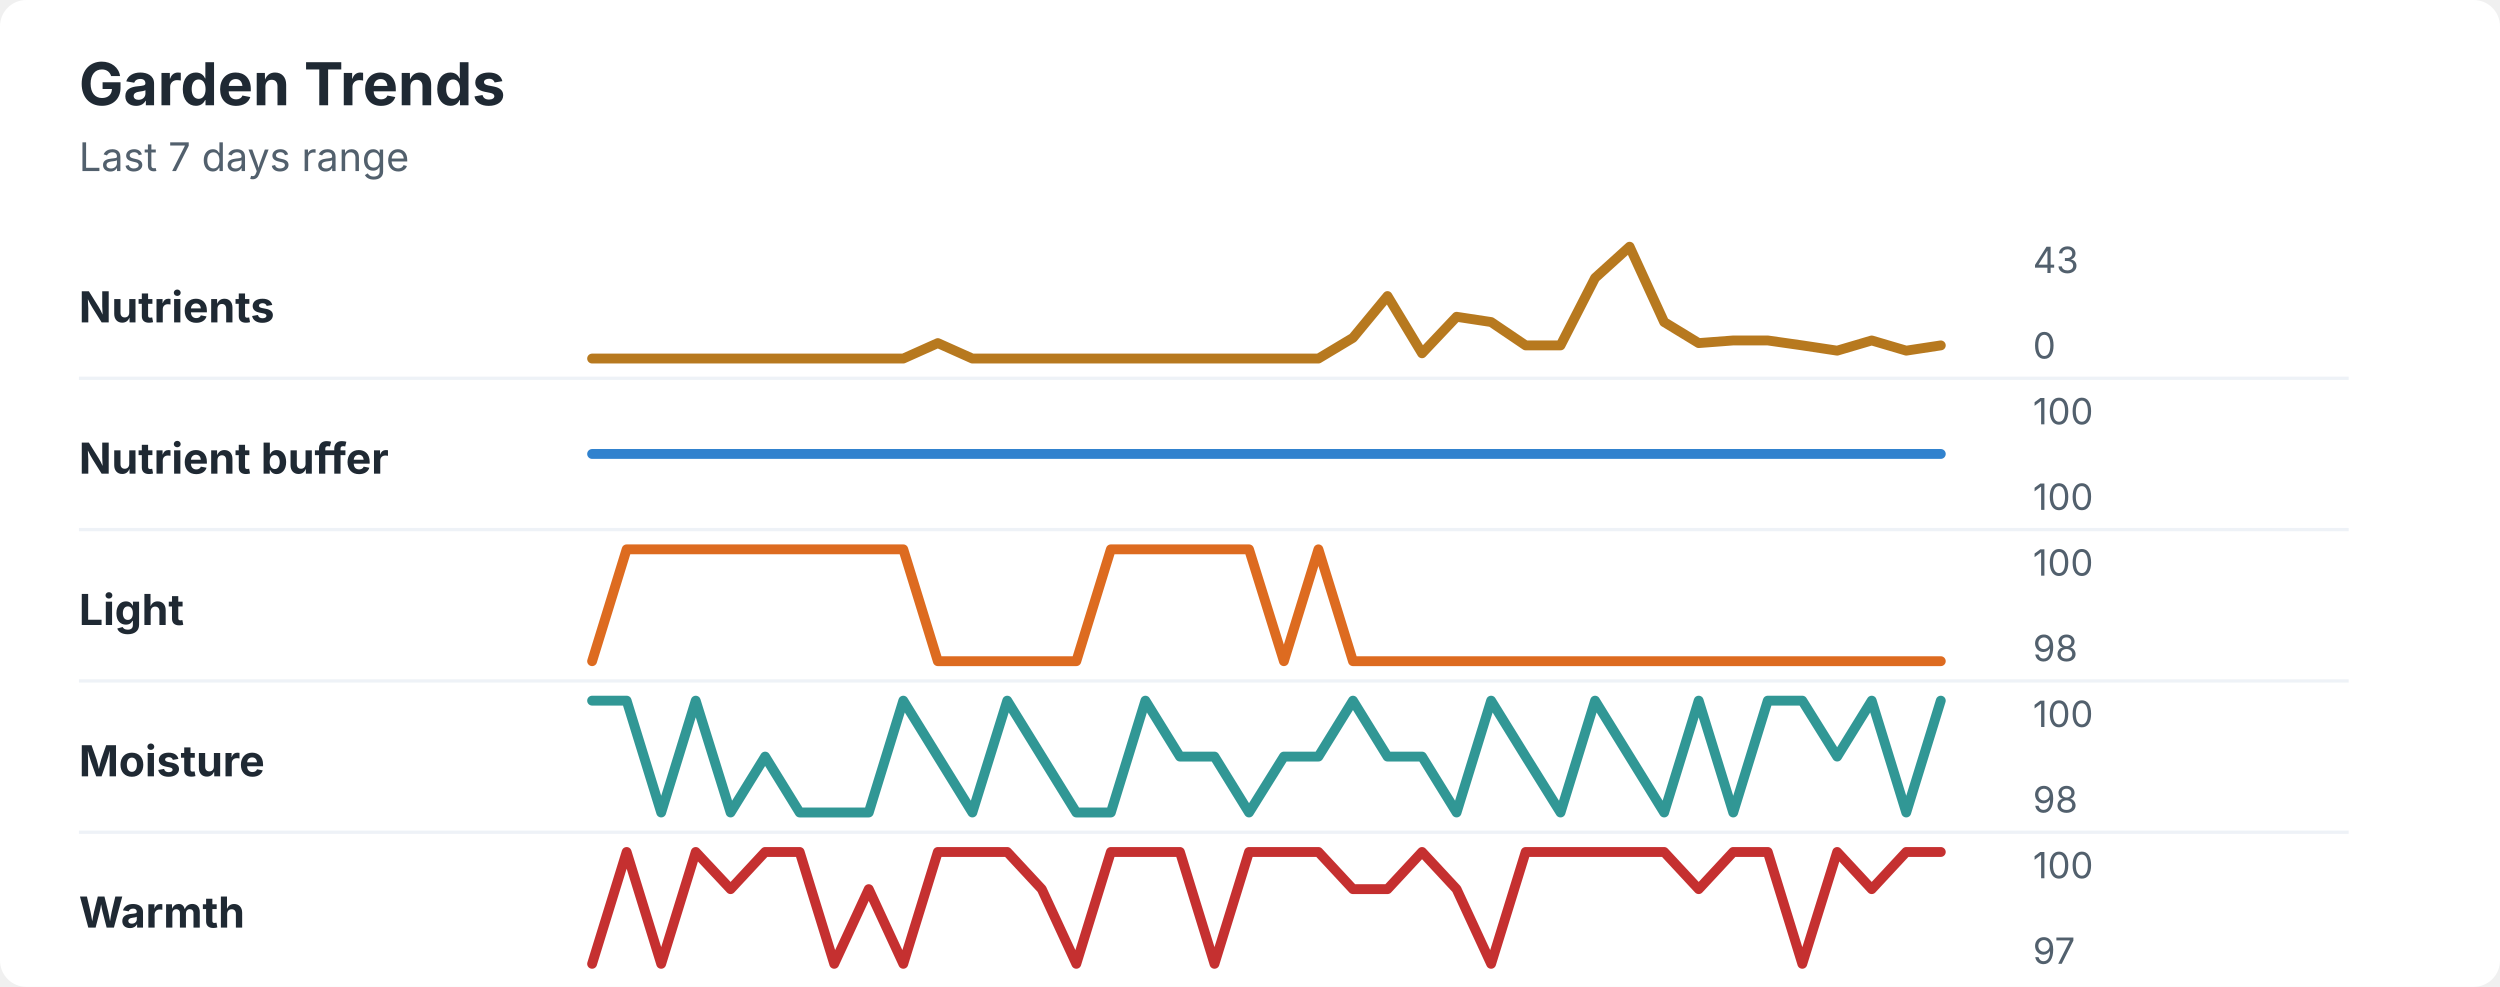
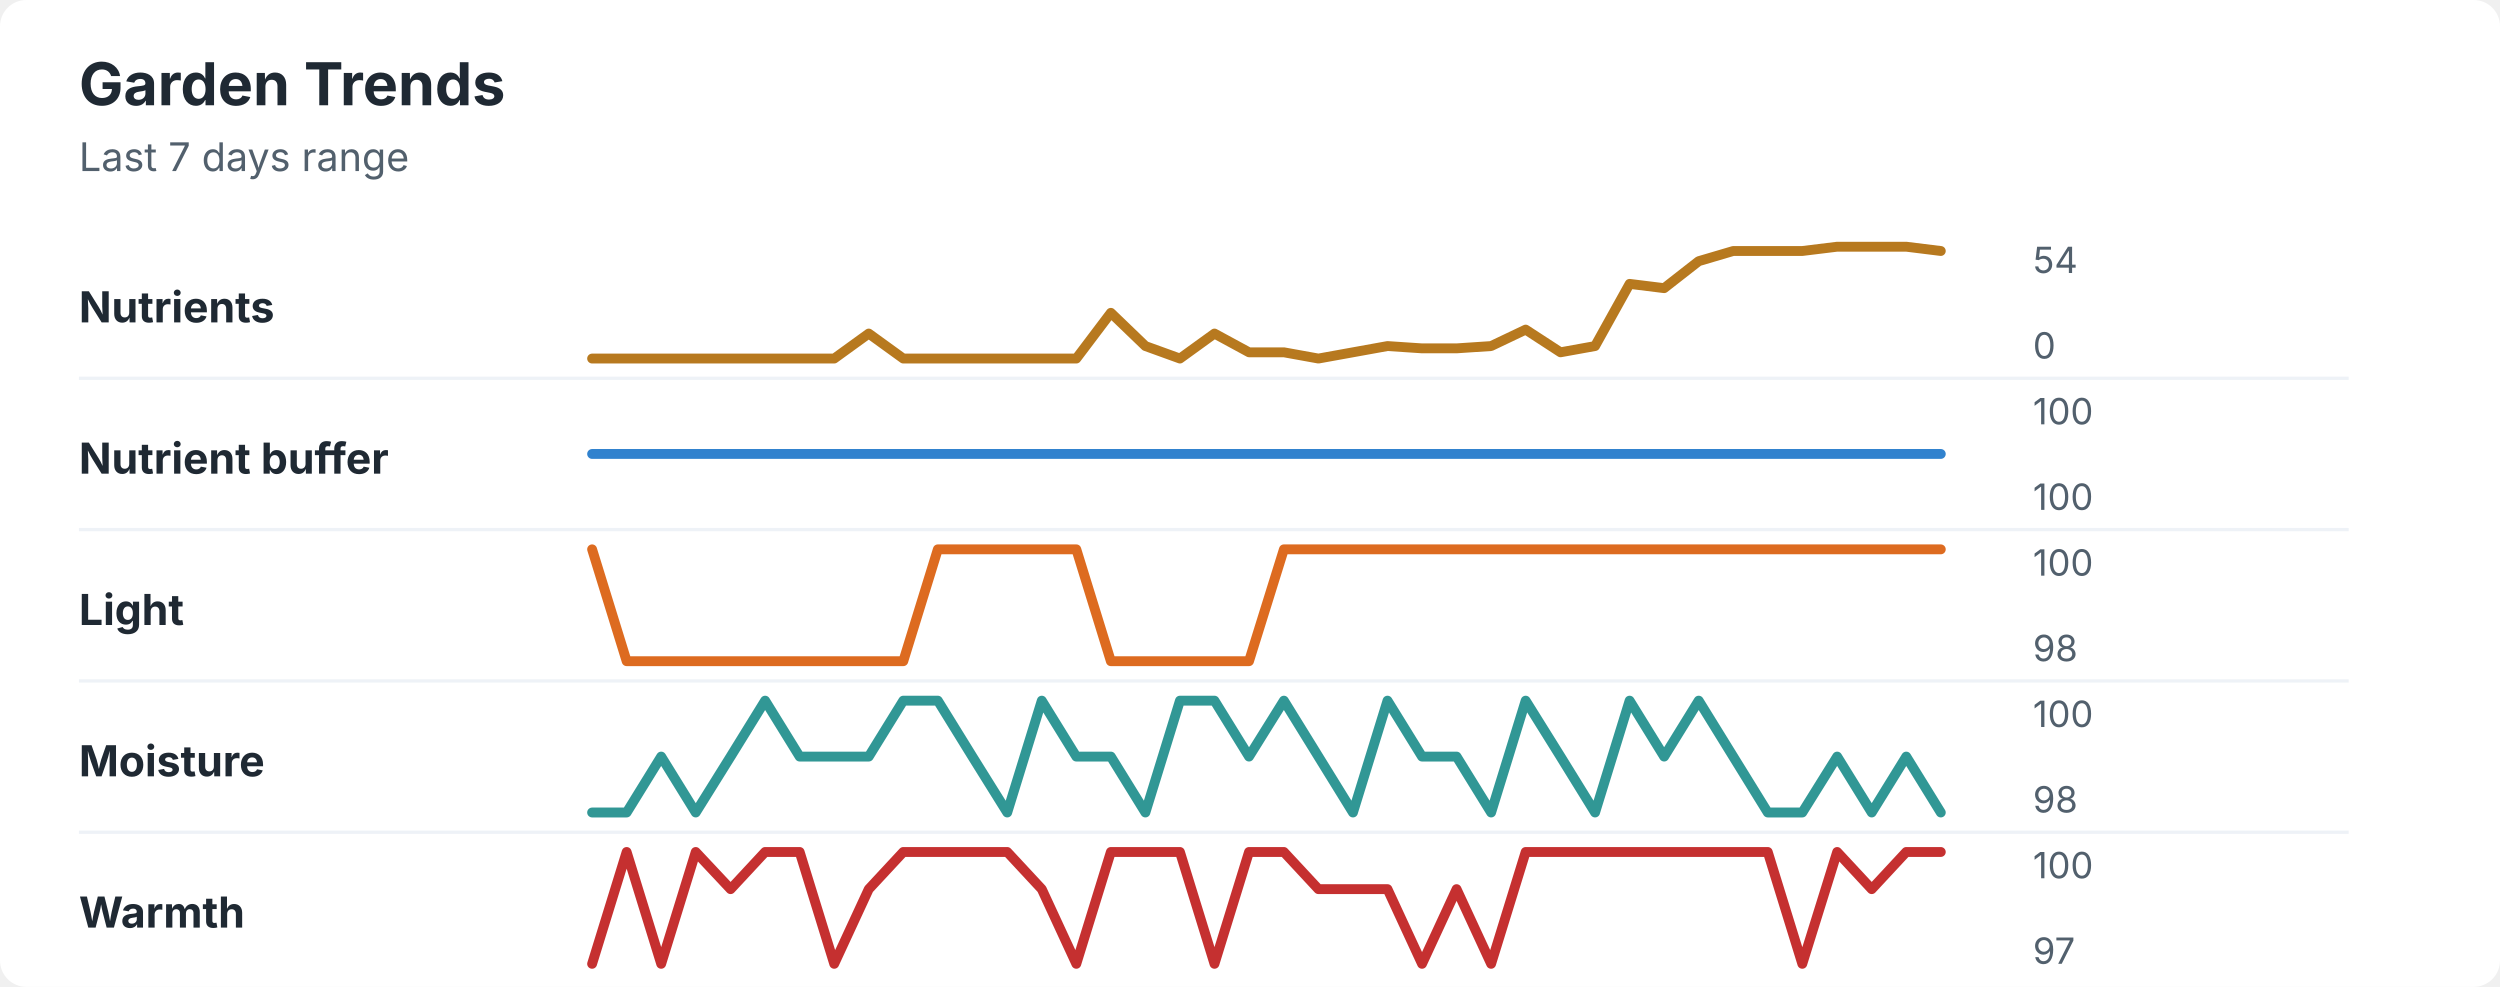
<svg xmlns="http://www.w3.org/2000/svg" width="760" height="300" viewBox="0 0 760 300" role="img" aria-labelledby="title desc">
  <rect width="760" height="300" rx="8" fill="#ffffff" />
  <style>
    text { font-family: -apple-system, BlinkMacSystemFont, "Segoe UI", sans-serif; }
    .title { font-size: 18px; font-weight: 700; fill: #1f2933; }
    .subtitle { font-size: 12px; fill: #52606d; }
    .label { font-size: 13px; font-weight: 650; fill: #1f2933; }
    .axis-value { font-size: 11px; fill: #52606d; }
    .separator { stroke: #eef2f7; stroke-width: 1; }
  </style>
  <text x="24" y="32" class="title">Garden Trends</text>
  <text x="24" y="52" class="subtitle">Last 7 days range</text>
  <text x="24" y="98" class="label">Nutrients</text>
-   <polyline points="180.0,109.0 190.5,109.0 201.0,109.0 211.5,109.0 222.1,109.0 232.6,109.0 243.1,109.0 253.6,109.0 264.1,109.0 274.6,109.0 285.1,104.3 295.6,109.0 306.2,109.0 316.7,109.0 327.2,109.0 337.7,109.0 348.2,109.0 358.7,109.0 369.2,109.0 379.7,109.0 390.3,109.0 400.8,109.0 411.3,102.7 421.8,90.0 432.3,107.4 442.8,96.3 453.3,97.9 463.8,105.0 474.4,105.0 484.9,84.5 495.4,75.0 505.9,97.9 516.4,104.3 526.9,103.5 537.4,103.5 547.9,105.0 558.5,106.6 569.0,103.5 579.5,106.6 590.0,105.0 " fill="none" stroke="#b7791f" stroke-width="3" stroke-linecap="round" stroke-linejoin="round" />
-   <text x="618" y="83" class="axis-value">43</text>
+   <polyline points="180.0,109.0 190.5,109.0 201.0,109.0 211.5,109.0 222.1,109.0 232.6,109.0 243.1,109.0 253.6,109.0 264.1,101.4 274.6,109.0 285.1,109.0 295.6,109.0 306.2,109.0 316.7,109.0 327.2,109.0 337.7,95.1 348.2,105.2 358.7,109.0 369.2,101.4 379.7,107.1 390.3,107.1 400.8,109.0 411.3,107.1 421.8,105.2 432.3,105.9 442.8,105.9 453.3,105.2 463.8,100.2 474.4,107.1 484.9,105.2 495.4,86.3 505.9,87.6 516.4,79.4 526.9,76.3 537.4,76.3 547.9,76.3 558.5,75.0 569.0,75.0 579.5,75.0 590.0,76.3 " fill="none" stroke="#b7791f" stroke-width="3" stroke-linecap="round" stroke-linejoin="round" />
+   <text x="618" y="83" class="axis-value">54</text>
  <text x="618" y="109" class="axis-value">0</text>
  <line x1="24" y1="115.0" x2="714" y2="115.0" class="separator" />
  <text x="24" y="144" class="label">Nutrient buffer</text>
  <polyline points="180.0,138.0 190.5,138.0 201.0,138.0 211.5,138.0 222.1,138.0 232.6,138.0 243.1,138.0 253.6,138.0 264.1,138.0 274.6,138.0 285.1,138.0 295.6,138.0 306.2,138.0 316.7,138.0 327.2,138.0 337.7,138.0 348.2,138.0 358.7,138.0 369.2,138.0 379.7,138.0 390.3,138.0 400.8,138.0 411.3,138.0 421.8,138.0 432.3,138.0 442.8,138.0 453.3,138.0 463.8,138.0 474.4,138.0 484.9,138.0 495.4,138.0 505.9,138.0 516.4,138.0 526.9,138.0 537.4,138.0 547.9,138.0 558.5,138.0 569.0,138.0 579.5,138.0 590.0,138.0 " fill="none" stroke="#3182ce" stroke-width="3" stroke-linecap="round" stroke-linejoin="round" />
  <text x="618" y="129" class="axis-value">100</text>
  <text x="618" y="155" class="axis-value">100</text>
  <line x1="24" y1="161.0" x2="714" y2="161.0" class="separator" />
  <text x="24" y="190" class="label">Light</text>
-   <polyline points="180.0,201.0 190.5,167.0 201.0,167.0 211.5,167.0 222.1,167.0 232.6,167.0 243.1,167.0 253.6,167.0 264.1,167.0 274.6,167.0 285.1,201.0 295.6,201.0 306.2,201.0 316.7,201.0 327.2,201.0 337.7,167.0 348.2,167.0 358.7,167.0 369.2,167.0 379.7,167.0 390.3,201.0 400.8,167.0 411.3,201.0 421.8,201.0 432.3,201.0 442.8,201.0 453.3,201.0 463.8,201.0 474.4,201.0 484.9,201.0 495.4,201.0 505.9,201.0 516.4,201.0 526.9,201.0 537.4,201.0 547.9,201.0 558.5,201.0 569.0,201.0 579.5,201.0 590.0,201.0 " fill="none" stroke="#dd6b20" stroke-width="3" stroke-linecap="round" stroke-linejoin="round" />
+   <polyline points="180.0,167.0 190.5,201.0 201.0,201.0 211.5,201.0 222.1,201.0 232.6,201.0 243.1,201.0 253.6,201.0 264.1,201.0 274.6,201.0 285.1,167.0 295.6,167.0 306.2,167.0 316.7,167.0 327.2,167.0 337.7,201.0 348.2,201.0 358.7,201.0 369.2,201.0 379.7,201.0 390.3,167.0 400.8,167.0 411.3,167.0 421.8,167.0 432.3,167.0 442.8,167.0 453.3,167.0 463.8,167.0 474.4,167.0 484.9,167.0 495.4,167.0 505.9,167.0 516.4,167.0 526.9,167.0 537.4,167.0 547.9,167.0 558.5,167.0 569.0,167.0 579.5,167.0 590.0,167.0 " fill="none" stroke="#dd6b20" stroke-width="3" stroke-linecap="round" stroke-linejoin="round" />
  <text x="618" y="175" class="axis-value">100</text>
  <text x="618" y="201" class="axis-value">98</text>
  <line x1="24" y1="207.0" x2="714" y2="207.0" class="separator" />
  <text x="24" y="236" class="label">Moisture</text>
-   <polyline points="180.0,213.0 190.5,213.0 201.0,247.0 211.5,213.0 222.1,247.0 232.6,230.0 243.1,247.0 253.6,247.0 264.1,247.0 274.6,213.0 285.1,230.0 295.6,247.0 306.2,213.0 316.7,230.0 327.2,247.0 337.7,247.0 348.2,213.0 358.7,230.0 369.2,230.0 379.7,247.0 390.3,230.0 400.8,230.0 411.3,213.0 421.8,230.0 432.3,230.0 442.8,247.0 453.3,213.0 463.8,230.0 474.4,247.0 484.9,213.0 495.4,230.0 505.9,247.0 516.4,213.0 526.9,247.0 537.4,213.0 547.9,213.0 558.5,230.0 569.0,213.0 579.5,247.0 590.0,213.0 " fill="none" stroke="#319795" stroke-width="3" stroke-linecap="round" stroke-linejoin="round" />
+   <polyline points="180.0,247.0 190.5,247.0 201.0,230.0 211.5,247.0 222.1,230.0 232.6,213.0 243.1,230.0 253.6,230.0 264.1,230.0 274.6,213.0 285.1,213.0 295.6,230.0 306.2,247.0 316.7,213.0 327.2,230.0 337.7,230.0 348.2,247.0 358.7,213.0 369.2,213.0 379.7,230.0 390.3,213.0 400.8,230.0 411.3,247.0 421.8,213.0 432.3,230.0 442.8,230.0 453.3,247.0 463.8,213.0 474.4,230.0 484.9,247.0 495.4,213.0 505.9,230.0 516.4,213.0 526.9,230.0 537.4,247.0 547.9,247.0 558.5,230.0 569.0,247.0 579.5,230.0 590.0,247.0 " fill="none" stroke="#319795" stroke-width="3" stroke-linecap="round" stroke-linejoin="round" />
  <text x="618" y="221" class="axis-value">100</text>
  <text x="618" y="247" class="axis-value">98</text>
  <line x1="24" y1="253.0" x2="714" y2="253.0" class="separator" />
  <text x="24" y="282" class="label">Warmth</text>
-   <polyline points="180.0,293.0 190.5,259.0 201.0,293.0 211.5,259.0 222.1,270.3 232.6,259.0 243.1,259.0 253.6,293.0 264.1,270.3 274.6,293.0 285.1,259.0 295.6,259.0 306.2,259.0 316.7,270.3 327.2,293.0 337.7,259.0 348.2,259.0 358.7,259.0 369.2,293.0 379.7,259.0 390.3,259.0 400.8,259.0 411.3,270.3 421.8,270.3 432.3,259.0 442.8,270.3 453.3,293.0 463.8,259.0 474.4,259.0 484.9,259.0 495.4,259.0 505.9,259.0 516.4,270.3 526.9,259.0 537.4,259.0 547.9,293.0 558.5,259.0 569.0,270.3 579.5,259.0 590.0,259.0 " fill="none" stroke="#c53030" stroke-width="3" stroke-linecap="round" stroke-linejoin="round" />
+   <polyline points="180.0,293.0 190.5,259.0 201.0,293.0 211.5,259.0 222.1,270.3 232.6,259.0 243.1,259.0 253.6,293.0 264.1,270.3 274.6,259.0 285.1,259.0 295.6,259.0 306.2,259.0 316.7,270.3 327.2,293.0 337.7,259.0 348.2,259.0 358.7,259.0 369.2,293.0 379.7,259.0 390.3,259.0 400.8,270.3 411.3,270.3 421.8,270.3 432.3,293.0 442.8,270.3 453.3,293.0 463.8,259.0 474.4,259.0 484.9,259.0 495.4,259.0 505.9,259.0 516.4,259.0 526.9,259.0 537.4,259.0 547.9,293.0 558.5,259.0 569.0,270.3 579.5,259.0 590.0,259.0 " fill="none" stroke="#c53030" stroke-width="3" stroke-linecap="round" stroke-linejoin="round" />
  <text x="618" y="267" class="axis-value">100</text>
  <text x="618" y="293" class="axis-value">97</text>
</svg>
